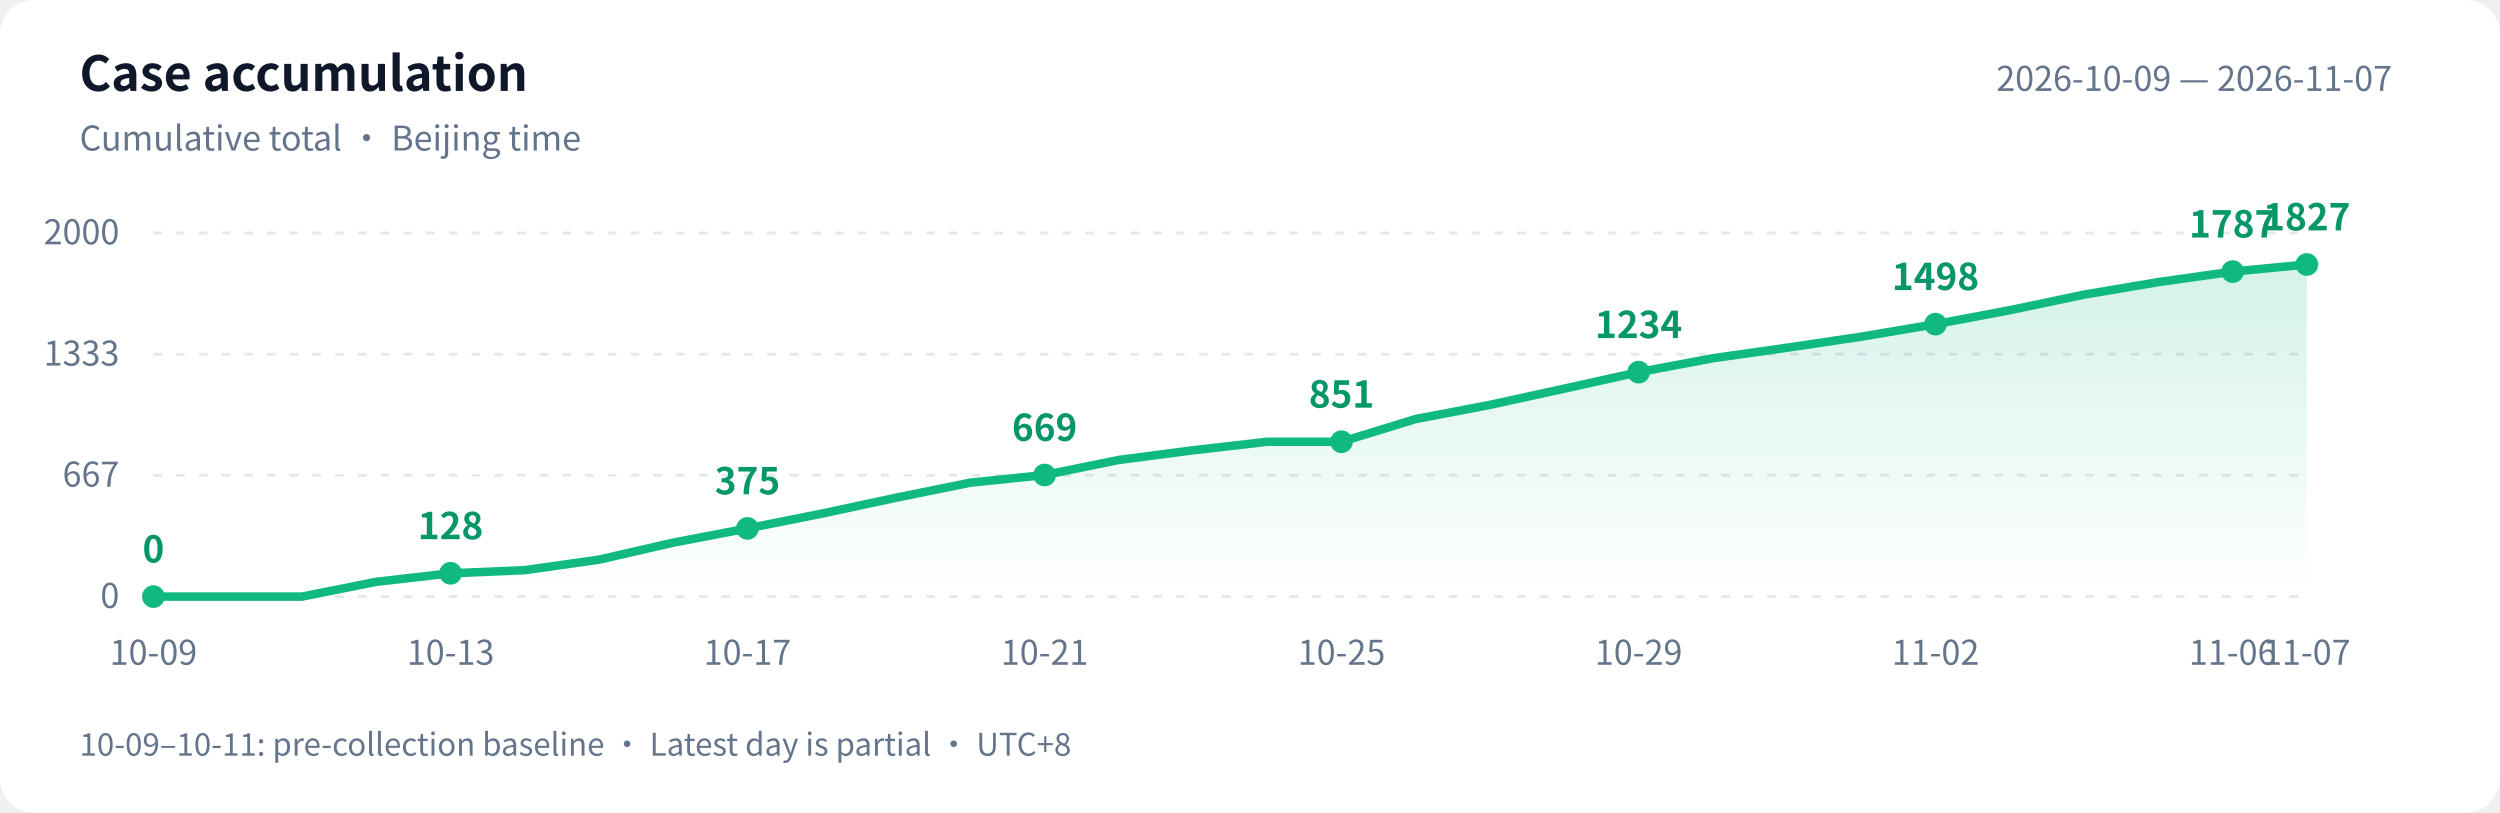
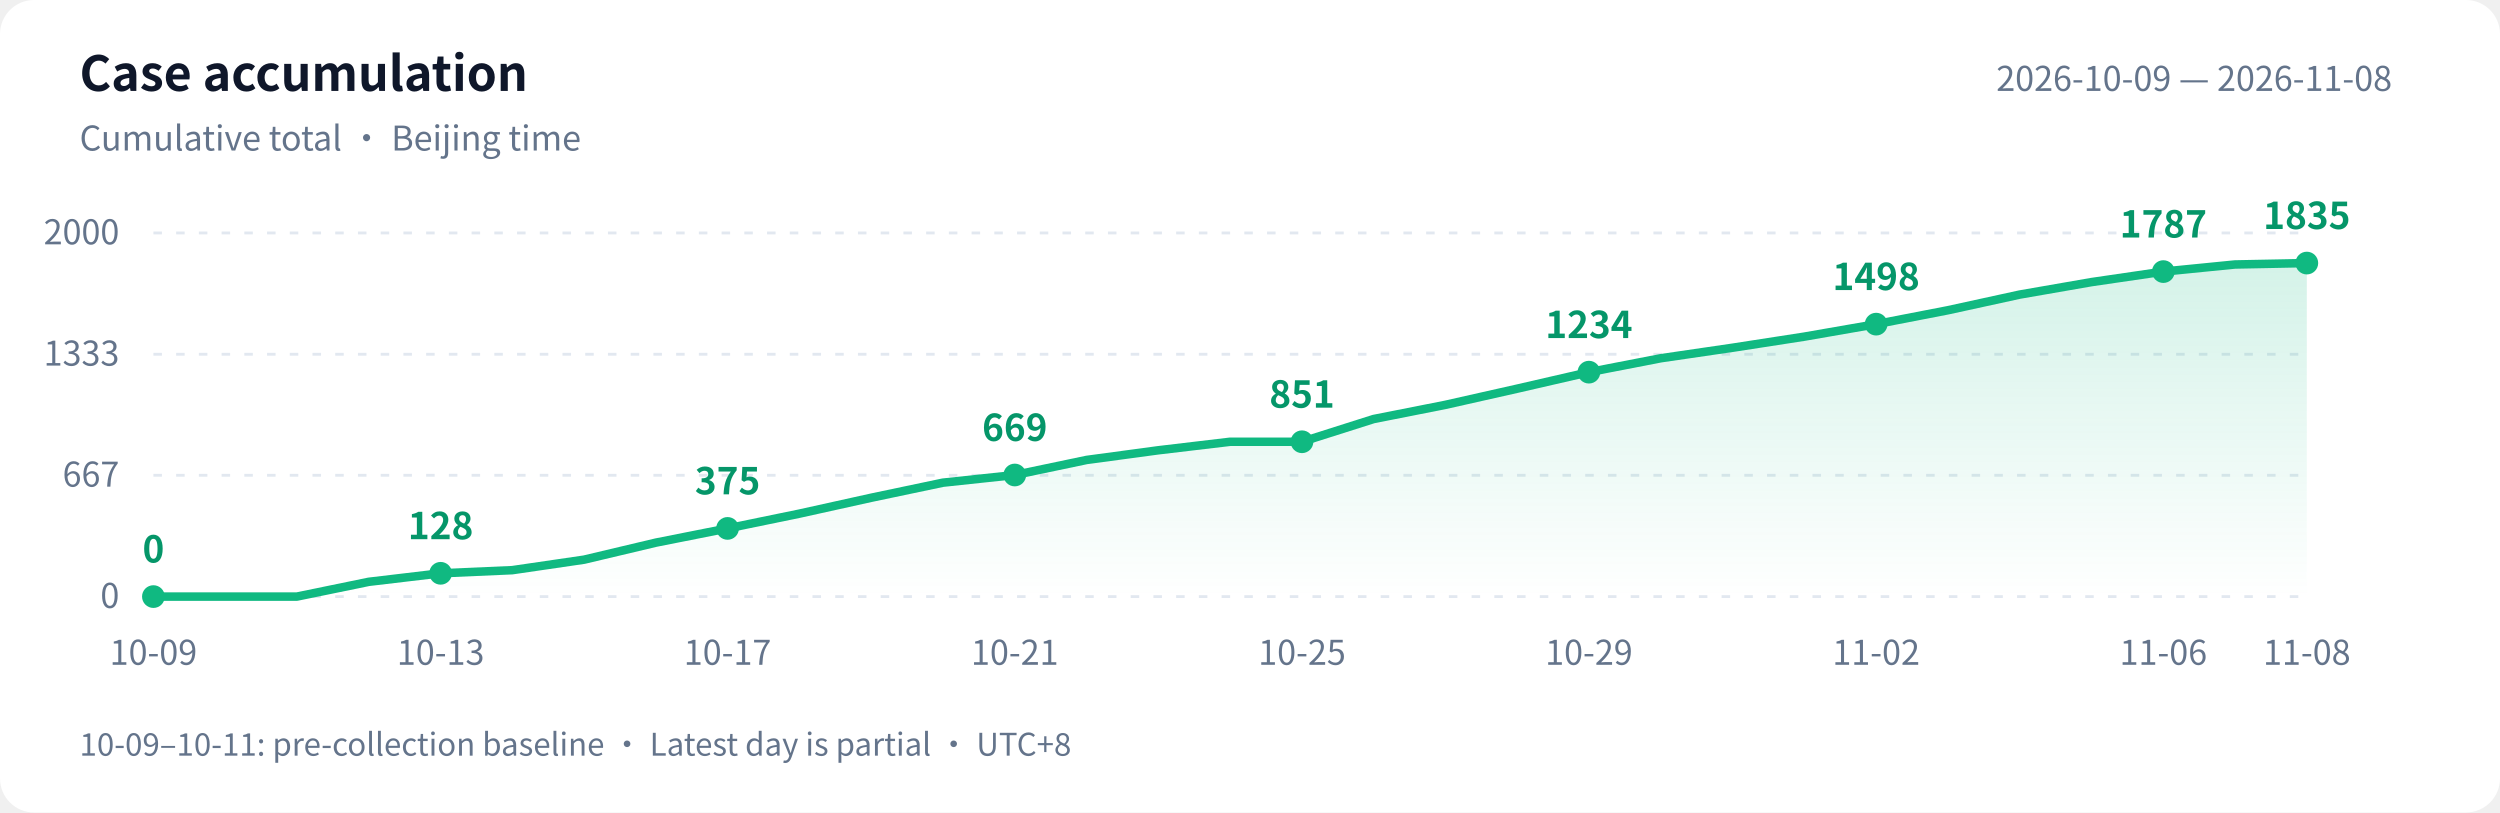
<svg xmlns="http://www.w3.org/2000/svg" width="880" height="286" viewBox="0 0 880 286" role="img" aria-labelledby="title desc">
  <defs>
    <linearGradient id="area" x1="0" y1="0" x2="0" y2="1">
      <stop offset="0" stop-color="#10b981" stop-opacity=".18" />
      <stop offset="1" stop-color="#10b981" stop-opacity="0" />
    </linearGradient>
  </defs>
  <style>text{font-family:-apple-system,BlinkMacSystemFont,"PingFang SC","Microsoft YaHei","WenQuanYi Zen Hei","Segoe UI","Noto Sans CJK SC",sans-serif;fill:#64748b;font-size:12px}.bg{fill:#fff}.heading{fill:#0f172a;font-size:17px;font-weight:600}.grid{stroke:#e2e8f0;stroke-dasharray:3 5}.value{fill:#059669;font-size:13px;font-weight:600}@media(prefers-color-scheme:dark){.bg{fill:#0d1117}text{fill:#8b949e}.heading{fill:#e6edf3}.grid{stroke:#30363d}.value{fill:#34d399}}</style>
  <rect class="bg" width="880" height="286" rx="12" />
  <text class="heading" x="28" y="32">Case accumulation</text>
  <text x="28" y="53">Cumulative total · Beijing time</text>
-   <text x="842" y="32" text-anchor="end">2026-10-09 — 2026-11-07</text>
+   <text x="842" y="32" text-anchor="end">2026-10-09 — 2026-11-08</text>
  <path class="grid" d="M 54 210.0 H 812" />
  <text x="42" y="214.0" text-anchor="end">0</text>
  <path class="grid" d="M 54 167.3 H 812" />
  <text x="42" y="171.3" text-anchor="end">667</text>
  <path class="grid" d="M 54 124.7 H 812" />
  <text x="42" y="128.7" text-anchor="end">1333</text>
  <path class="grid" d="M 54 82.0 H 812" />
  <text x="42" y="86.0" text-anchor="end">2000</text>
-   <path d="M 54 210 L 54.0 210.0 L 80.1 210.0 L 106.3 210.0 L 132.4 204.8 L 158.6 201.8 L 184.7 200.7 L 210.8 197.0 L 237.0 191.0 L 263.1 186.0 L 289.2 180.8 L 315.4 175.2 L 341.5 169.9 L 367.7 167.2 L 393.8 161.9 L 419.9 158.5 L 446.1 155.5 L 472.2 155.5 L 498.3 147.5 L 524.5 142.5 L 550.6 136.8 L 576.8 131.0 L 602.9 126.1 L 629.0 122.4 L 655.2 118.5 L 681.3 114.1 L 707.4 109.2 L 733.6 103.7 L 759.7 99.3 L 785.9 95.6 L 812.0 93.1 L 812.0 210 Z" fill="url(#area)" />
-   <polyline points="54.0,210.0 80.1,210.0 106.3,210.0 132.4,204.8 158.6,201.8 184.7,200.7 210.8,197.0 237.0,191.0 263.1,186.0 289.2,180.8 315.4,175.2 341.5,169.9 367.7,167.2 393.8,161.9 419.9,158.5 446.1,155.5 472.2,155.5 498.3,147.5 524.5,142.5 550.6,136.8 576.8,131.0 602.9,126.1 629.0,122.4 655.2,118.5 681.3,114.1 707.4,109.2 733.6,103.7 759.7,99.3 785.9,95.6 812.0,93.1" fill="none" stroke="#10b981" stroke-width="3" stroke-linejoin="round" stroke-linecap="round" />
+   <path d="M 54 210 L 54.0 210.0 L 79.3 210.0 L 104.5 210.0 L 129.8 204.8 L 155.1 201.8 L 180.3 200.7 L 205.6 197.0 L 230.9 191.0 L 256.1 186.0 L 281.4 180.8 L 306.7 175.2 L 331.9 169.9 L 357.2 167.2 L 382.5 161.9 L 407.7 158.5 L 433.0 155.5 L 458.3 155.5 L 483.5 147.5 L 508.8 142.5 L 534.1 136.8 L 559.3 131.0 L 584.6 126.1 L 609.9 122.4 L 635.1 118.5 L 660.4 114.1 L 685.7 109.2 L 710.9 103.7 L 736.2 99.3 L 761.5 95.6 L 786.7 93.1 L 812.0 92.6 L 812.0 210 Z" fill="url(#area)" />
+   <polyline points="54.0,210.0 79.3,210.0 104.5,210.0 129.8,204.8 155.1,201.8 180.3,200.7 205.6,197.0 230.9,191.0 256.1,186.0 281.4,180.8 306.7,175.2 331.9,169.9 357.2,167.2 382.5,161.9 407.7,158.5 433.0,155.5 458.3,155.5 483.5,147.5 508.8,142.5 534.1,136.8 559.3,131.0 584.6,126.1 609.9,122.4 635.1,118.5 660.4,114.1 685.7,109.2 710.9,103.7 736.2,99.3 761.5,95.6 786.7,93.1 812.0,92.6" fill="none" stroke="#10b981" stroke-width="3" stroke-linejoin="round" stroke-linecap="round" />
  <circle cx="54.0" cy="210.0" r="4" fill="#10b981" />
  <text class="value" x="54.0" y="198.0" text-anchor="middle">0</text>
  <text x="54.0" y="234" text-anchor="middle">10-09</text>
-   <circle cx="158.6" cy="201.8" r="4" fill="#10b981" />
-   <text class="value" x="158.6" y="189.8" text-anchor="middle">128</text>
-   <text x="158.6" y="234" text-anchor="middle">10-13</text>
-   <circle cx="263.1" cy="186.0" r="4" fill="#10b981" />
-   <text class="value" x="263.1" y="174.0" text-anchor="middle">375</text>
-   <text x="263.1" y="234" text-anchor="middle">10-17</text>
-   <circle cx="367.7" cy="167.2" r="4" fill="#10b981" />
-   <text class="value" x="367.7" y="155.2" text-anchor="middle">669</text>
-   <text x="367.7" y="234" text-anchor="middle">10-21</text>
-   <circle cx="472.2" cy="155.5" r="4" fill="#10b981" />
-   <text class="value" x="472.2" y="143.5" text-anchor="middle">851</text>
-   <text x="472.2" y="234" text-anchor="middle">10-25</text>
-   <circle cx="576.8" cy="131.0" r="4" fill="#10b981" />
-   <text class="value" x="576.8" y="119.0" text-anchor="middle">1234</text>
-   <text x="576.8" y="234" text-anchor="middle">10-29</text>
-   <circle cx="681.3" cy="114.1" r="4" fill="#10b981" />
-   <text class="value" x="681.3" y="102.1" text-anchor="middle">1498</text>
-   <text x="681.3" y="234" text-anchor="middle">11-02</text>
-   <circle cx="785.9" cy="95.6" r="4" fill="#10b981" />
-   <text class="value" x="785.9" y="83.6" text-anchor="middle">1787</text>
-   <text x="785.9" y="234" text-anchor="middle">11-06</text>
-   <circle cx="812.0" cy="93.1" r="4" fill="#10b981" />
-   <text class="value" x="812.0" y="81.1" text-anchor="middle">1827</text>
-   <text x="812.0" y="234" text-anchor="middle">11-07</text>
+   <circle cx="155.1" cy="201.8" r="4" fill="#10b981" />
+   <text class="value" x="155.1" y="189.8" text-anchor="middle">128</text>
+   <text x="155.1" y="234" text-anchor="middle">10-13</text>
+   <circle cx="256.1" cy="186.0" r="4" fill="#10b981" />
+   <text class="value" x="256.1" y="174.0" text-anchor="middle">375</text>
+   <text x="256.1" y="234" text-anchor="middle">10-17</text>
+   <circle cx="357.2" cy="167.2" r="4" fill="#10b981" />
+   <text class="value" x="357.2" y="155.2" text-anchor="middle">669</text>
+   <text x="357.2" y="234" text-anchor="middle">10-21</text>
+   <circle cx="458.3" cy="155.5" r="4" fill="#10b981" />
+   <text class="value" x="458.3" y="143.5" text-anchor="middle">851</text>
+   <text x="458.3" y="234" text-anchor="middle">10-25</text>
+   <circle cx="559.3" cy="131.0" r="4" fill="#10b981" />
+   <text class="value" x="559.3" y="119.0" text-anchor="middle">1234</text>
+   <text x="559.3" y="234" text-anchor="middle">10-29</text>
+   <circle cx="660.4" cy="114.1" r="4" fill="#10b981" />
+   <text class="value" x="660.4" y="102.1" text-anchor="middle">1498</text>
+   <text x="660.4" y="234" text-anchor="middle">11-02</text>
+   <circle cx="761.5" cy="95.6" r="4" fill="#10b981" />
+   <text class="value" x="761.5" y="83.6" text-anchor="middle">1787</text>
+   <text x="761.5" y="234" text-anchor="middle">11-06</text>
+   <circle cx="812.0" cy="92.6" r="4" fill="#10b981" />
+   <text class="value" x="812.0" y="80.6" text-anchor="middle">1835</text>
+   <text x="812.0" y="234" text-anchor="middle">11-08</text>
  <text x="28" y="266" style="font-size:11px">10-09–10-11: pre-collection baseline · Latest day is partial · UTC+8</text>
</svg>
